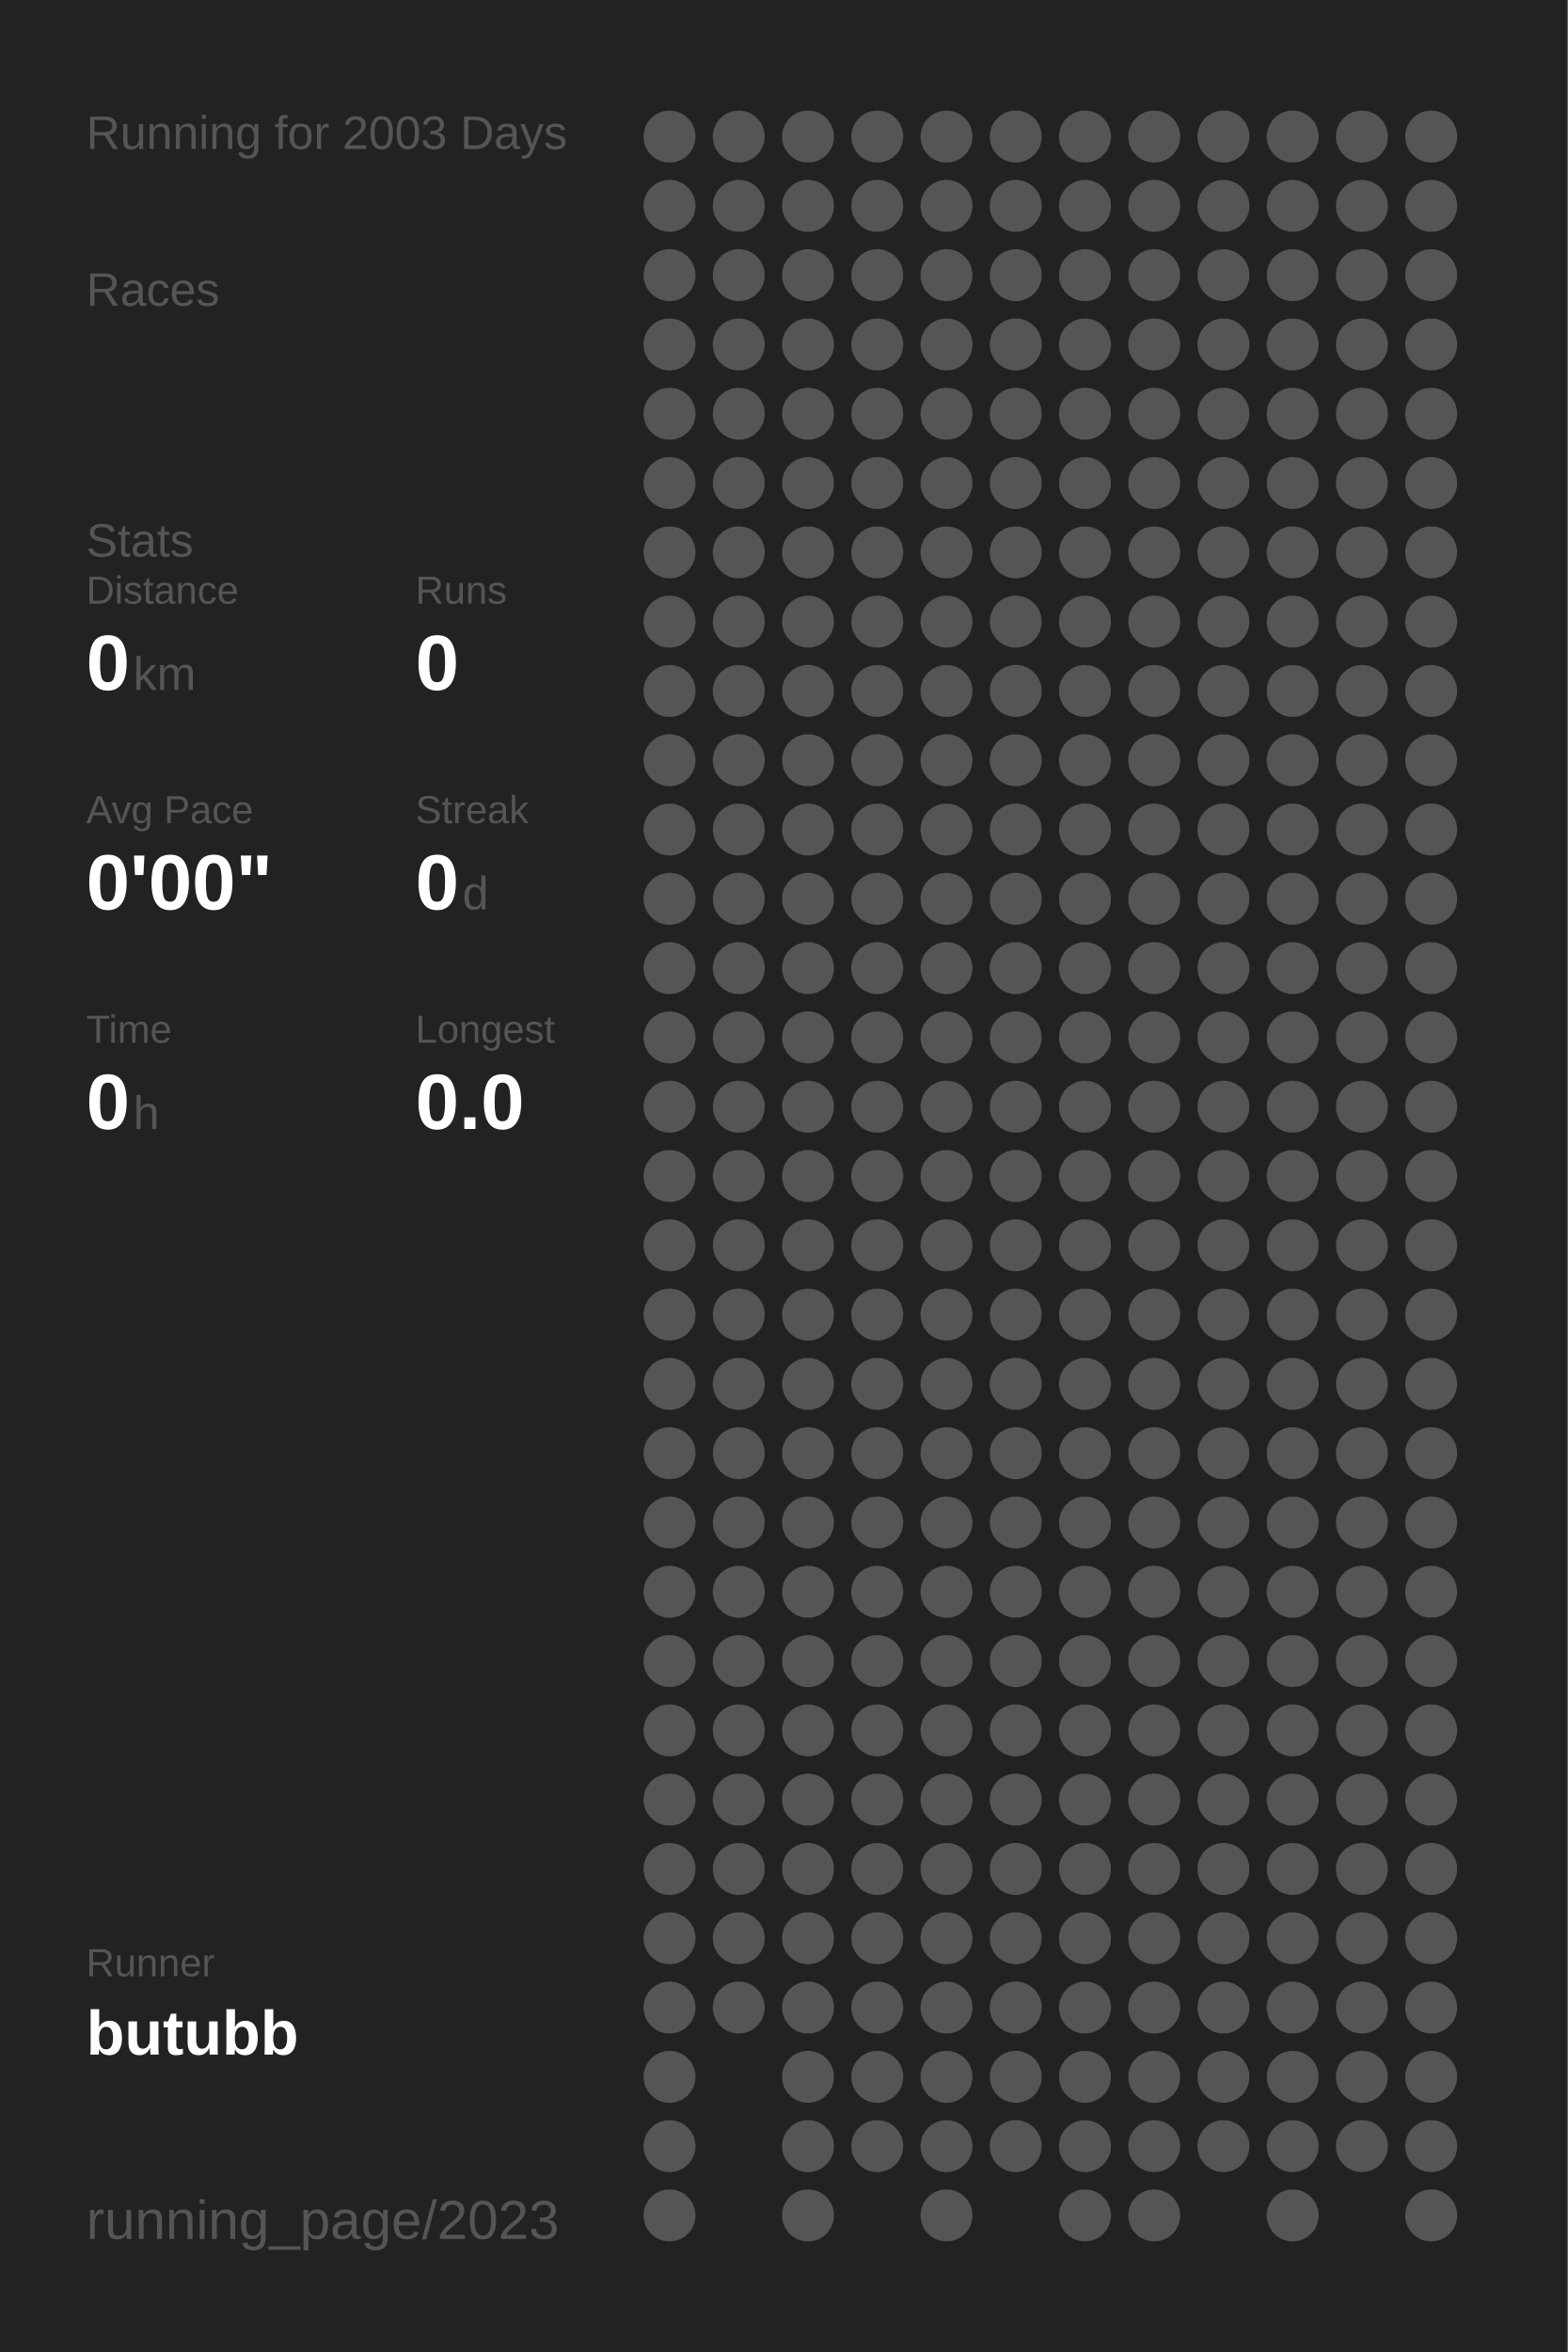
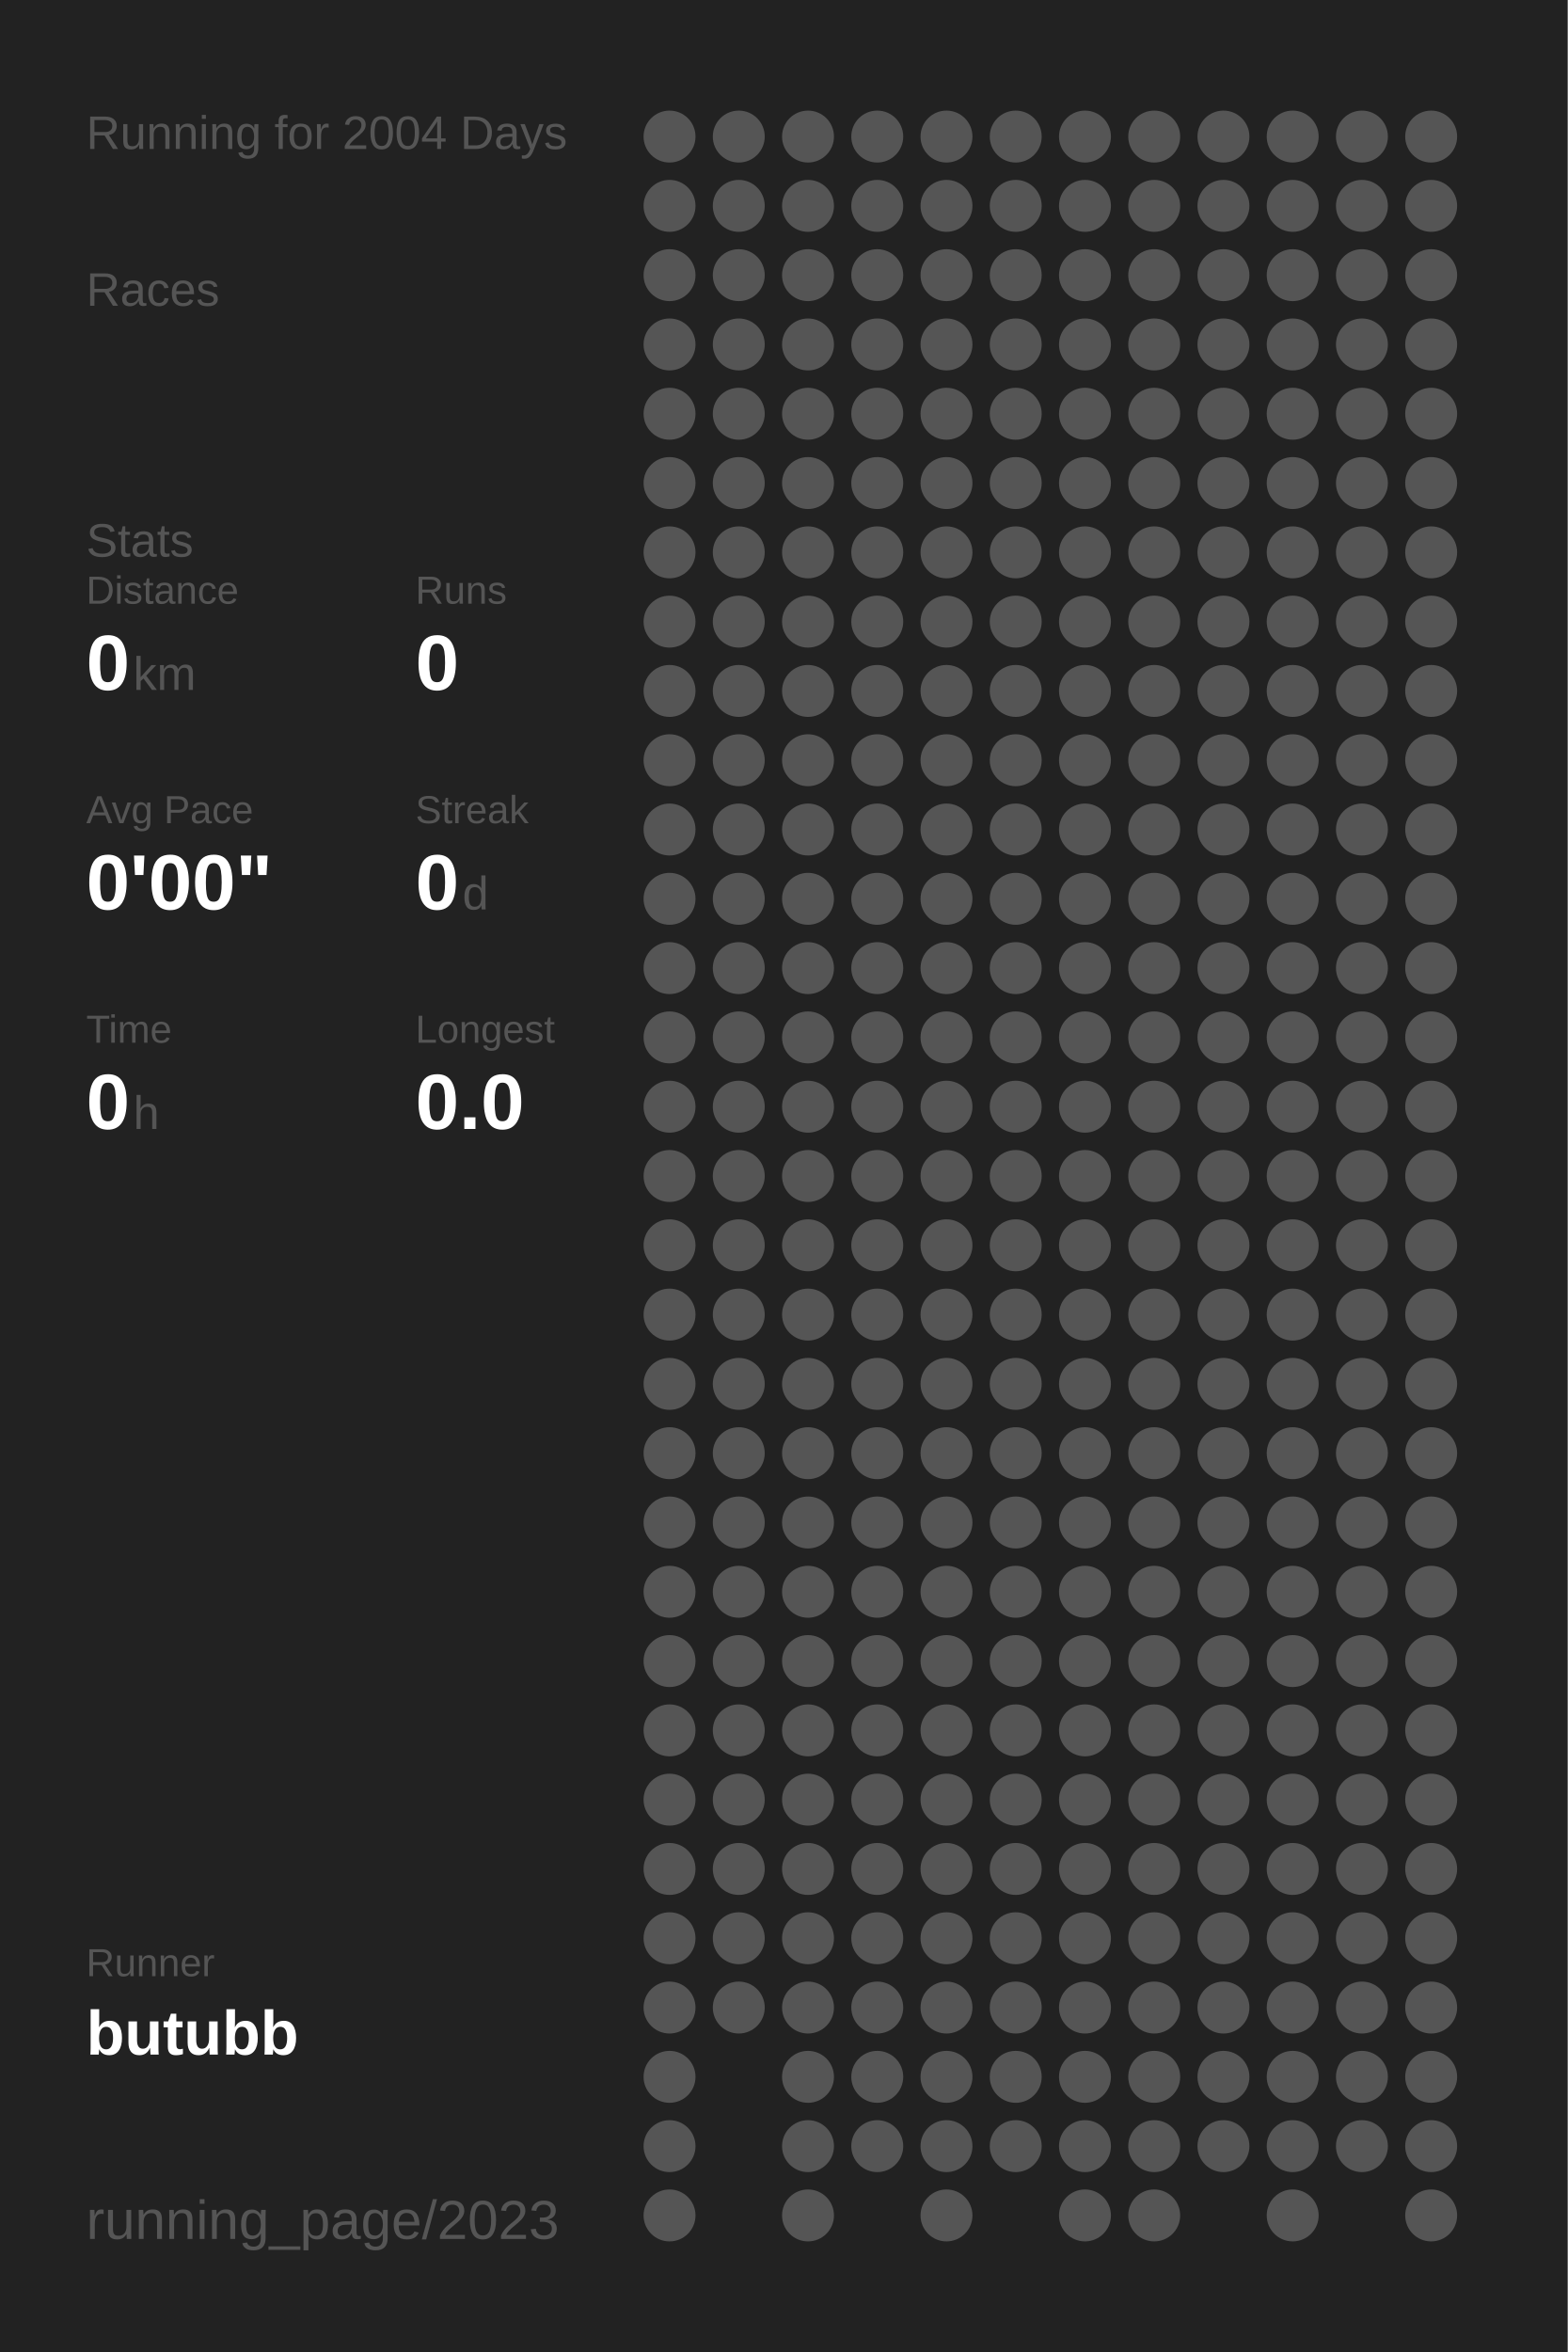
<svg xmlns="http://www.w3.org/2000/svg" baseProfile="full" height="300mm" version="1.1" viewBox="0,0,200,300" width="200mm">
  <defs />
  <rect fill="#222222" height="300" width="200" x="0" y="0" />
-   <text fill="#555555" style="font-size:6px; font-family:Arial;" x="11" y="19">Running for 2003 Days</text>
+   <text fill="#555555" style="font-size:6px; font-family:Arial;" x="11" y="19">Running for 2004 Days</text>
  <text fill="#555555" style="font-size:6px; font-family:Arial;" x="11" y="39">Races</text>
  <text fill="#555555" style="font-size:6px; font-family:Arial;" x="11" y="71">Stats</text>
  <text fill="#555555" style="font-size:5px; font-family:Arial;" x="11" y="77">Distance</text>
  <text fill="#FFFFFF" style="font-size:10px; font-family:Arial; font-weight:bold;" x="11" y="88">0</text>
  <text fill="#555555" style="font-size:6px; font-family:Arial;" x="17" y="88">km</text>
  <text fill="#555555" style="font-size:5px; font-family:Arial;" x="53" y="77">Runs</text>
  <text fill="#FFFFFF" style="font-size:10px; font-family:Arial; font-weight:bold;" x="53" y="88">0</text>
  <text fill="#555555" style="font-size:5px; font-family:Arial;" x="11" y="105">Avg Pace</text>
  <text fill="#FFFFFF" style="font-size:10px; font-family:Arial; font-weight:bold;" x="11" y="116">0'00"</text>
  <text fill="#555555" style="font-size:5px; font-family:Arial;" x="53" y="105">Streak</text>
  <text fill="#FFFFFF" style="font-size:10px; font-family:Arial; font-weight:bold;" x="53" y="116">0</text>
  <text fill="#555555" style="font-size:6px; font-family:Arial;" x="59" y="116">d</text>
  <text fill="#555555" style="font-size:5px; font-family:Arial;" x="11" y="133">Time</text>
  <text fill="#FFFFFF" style="font-size:10px; font-family:Arial; font-weight:bold;" x="11" y="144">0</text>
  <text fill="#555555" style="font-size:6px; font-family:Arial;" x="17" y="144">h</text>
  <text fill="#555555" style="font-size:5px; font-family:Arial;" x="53" y="133">Longest</text>
  <text fill="#FFFFFF" style="font-size:10px; font-family:Arial; font-weight:bold;" x="53" y="144">0.0</text>
  <text fill="#555555" style="font-size:5px; font-family:Arial;" x="11" y="252.065">Runner</text>
  <text fill="#FFFFFF" style="font-size:8px; font-family:Arial; font-weight:bold;" x="11" y="262.065">butubb</text>
  <text fill="#555555" style="font-size:7px; font-family:Arial;" x="11" y="285.581">running_page/2023</text>
  <circle cx="85.417" cy="17.419" fill="#555555" r="3.312" />
  <circle cx="85.417" cy="26.258" fill="#555555" r="3.312" />
  <circle cx="85.417" cy="35.097" fill="#555555" r="3.312" />
  <circle cx="85.417" cy="43.935" fill="#555555" r="3.312" />
  <circle cx="85.417" cy="52.774" fill="#555555" r="3.312" />
  <circle cx="85.417" cy="61.613" fill="#555555" r="3.312" />
  <circle cx="85.417" cy="70.452" fill="#555555" r="3.312" />
  <circle cx="85.417" cy="79.29" fill="#555555" r="3.312" />
  <circle cx="85.417" cy="88.129" fill="#555555" r="3.312" />
  <circle cx="85.417" cy="96.968" fill="#555555" r="3.312" />
  <circle cx="85.417" cy="105.806" fill="#555555" r="3.312" />
  <circle cx="85.417" cy="114.645" fill="#555555" r="3.312" />
  <circle cx="85.417" cy="123.484" fill="#555555" r="3.312" />
  <circle cx="85.417" cy="132.323" fill="#555555" r="3.312" />
  <circle cx="85.417" cy="141.161" fill="#555555" r="3.312" />
  <circle cx="85.417" cy="150" fill="#555555" r="3.312" />
  <circle cx="85.417" cy="158.839" fill="#555555" r="3.312" />
  <circle cx="85.417" cy="167.677" fill="#555555" r="3.312" />
  <circle cx="85.417" cy="176.516" fill="#555555" r="3.312" />
  <circle cx="85.417" cy="185.355" fill="#555555" r="3.312" />
  <circle cx="85.417" cy="194.194" fill="#555555" r="3.312" />
  <circle cx="85.417" cy="203.032" fill="#555555" r="3.312" />
  <circle cx="85.417" cy="211.871" fill="#555555" r="3.312" />
  <circle cx="85.417" cy="220.71" fill="#555555" r="3.312" />
  <circle cx="85.417" cy="229.548" fill="#555555" r="3.312" />
  <circle cx="85.417" cy="238.387" fill="#555555" r="3.312" />
  <circle cx="85.417" cy="247.226" fill="#555555" r="3.312" />
  <circle cx="85.417" cy="256.065" fill="#555555" r="3.312" />
  <circle cx="85.417" cy="264.903" fill="#555555" r="3.312" />
  <circle cx="85.417" cy="273.742" fill="#555555" r="3.312" />
  <circle cx="85.417" cy="282.581" fill="#555555" r="3.312" />
  <circle cx="94.25" cy="17.419" fill="#555555" r="3.312" />
  <circle cx="94.25" cy="26.258" fill="#555555" r="3.312" />
  <circle cx="94.25" cy="35.097" fill="#555555" r="3.312" />
  <circle cx="94.25" cy="43.935" fill="#555555" r="3.312" />
  <circle cx="94.25" cy="52.774" fill="#555555" r="3.312" />
  <circle cx="94.25" cy="61.613" fill="#555555" r="3.312" />
  <circle cx="94.25" cy="70.452" fill="#555555" r="3.312" />
  <circle cx="94.25" cy="79.29" fill="#555555" r="3.312" />
  <circle cx="94.25" cy="88.129" fill="#555555" r="3.312" />
  <circle cx="94.25" cy="96.968" fill="#555555" r="3.312" />
  <circle cx="94.25" cy="105.806" fill="#555555" r="3.312" />
  <circle cx="94.25" cy="114.645" fill="#555555" r="3.312" />
  <circle cx="94.25" cy="123.484" fill="#555555" r="3.312" />
  <circle cx="94.25" cy="132.323" fill="#555555" r="3.312" />
  <circle cx="94.25" cy="141.161" fill="#555555" r="3.312" />
  <circle cx="94.25" cy="150" fill="#555555" r="3.312" />
  <circle cx="94.25" cy="158.839" fill="#555555" r="3.312" />
  <circle cx="94.25" cy="167.677" fill="#555555" r="3.312" />
  <circle cx="94.25" cy="176.516" fill="#555555" r="3.312" />
  <circle cx="94.25" cy="185.355" fill="#555555" r="3.312" />
  <circle cx="94.25" cy="194.194" fill="#555555" r="3.312" />
  <circle cx="94.25" cy="203.032" fill="#555555" r="3.312" />
  <circle cx="94.25" cy="211.871" fill="#555555" r="3.312" />
  <circle cx="94.25" cy="220.71" fill="#555555" r="3.312" />
  <circle cx="94.25" cy="229.548" fill="#555555" r="3.312" />
  <circle cx="94.25" cy="238.387" fill="#555555" r="3.312" />
  <circle cx="94.25" cy="247.226" fill="#555555" r="3.312" />
  <circle cx="94.25" cy="256.065" fill="#555555" r="3.312" />
  <circle cx="103.083" cy="17.419" fill="#555555" r="3.312" />
  <circle cx="103.083" cy="26.258" fill="#555555" r="3.312" />
  <circle cx="103.083" cy="35.097" fill="#555555" r="3.312" />
  <circle cx="103.083" cy="43.935" fill="#555555" r="3.312" />
  <circle cx="103.083" cy="52.774" fill="#555555" r="3.312" />
  <circle cx="103.083" cy="61.613" fill="#555555" r="3.312" />
  <circle cx="103.083" cy="70.452" fill="#555555" r="3.312" />
  <circle cx="103.083" cy="79.29" fill="#555555" r="3.312" />
  <circle cx="103.083" cy="88.129" fill="#555555" r="3.312" />
  <circle cx="103.083" cy="96.968" fill="#555555" r="3.312" />
  <circle cx="103.083" cy="105.806" fill="#555555" r="3.312" />
  <circle cx="103.083" cy="114.645" fill="#555555" r="3.312" />
  <circle cx="103.083" cy="123.484" fill="#555555" r="3.312" />
  <circle cx="103.083" cy="132.323" fill="#555555" r="3.312" />
  <circle cx="103.083" cy="141.161" fill="#555555" r="3.312" />
  <circle cx="103.083" cy="150" fill="#555555" r="3.312" />
  <circle cx="103.083" cy="158.839" fill="#555555" r="3.312" />
  <circle cx="103.083" cy="167.677" fill="#555555" r="3.312" />
  <circle cx="103.083" cy="176.516" fill="#555555" r="3.312" />
  <circle cx="103.083" cy="185.355" fill="#555555" r="3.312" />
  <circle cx="103.083" cy="194.194" fill="#555555" r="3.312" />
  <circle cx="103.083" cy="203.032" fill="#555555" r="3.312" />
  <circle cx="103.083" cy="211.871" fill="#555555" r="3.312" />
  <circle cx="103.083" cy="220.71" fill="#555555" r="3.312" />
  <circle cx="103.083" cy="229.548" fill="#555555" r="3.312" />
  <circle cx="103.083" cy="238.387" fill="#555555" r="3.312" />
  <circle cx="103.083" cy="247.226" fill="#555555" r="3.312" />
  <circle cx="103.083" cy="256.065" fill="#555555" r="3.312" />
  <circle cx="103.083" cy="264.903" fill="#555555" r="3.312" />
  <circle cx="103.083" cy="273.742" fill="#555555" r="3.312" />
  <circle cx="103.083" cy="282.581" fill="#555555" r="3.312" />
  <circle cx="111.917" cy="17.419" fill="#555555" r="3.312" />
  <circle cx="111.917" cy="26.258" fill="#555555" r="3.312" />
  <circle cx="111.917" cy="35.097" fill="#555555" r="3.312" />
  <circle cx="111.917" cy="43.935" fill="#555555" r="3.312" />
  <circle cx="111.917" cy="52.774" fill="#555555" r="3.312" />
  <circle cx="111.917" cy="61.613" fill="#555555" r="3.312" />
  <circle cx="111.917" cy="70.452" fill="#555555" r="3.312" />
  <circle cx="111.917" cy="79.29" fill="#555555" r="3.312" />
  <circle cx="111.917" cy="88.129" fill="#555555" r="3.312" />
  <circle cx="111.917" cy="96.968" fill="#555555" r="3.312" />
  <circle cx="111.917" cy="105.806" fill="#555555" r="3.312" />
  <circle cx="111.917" cy="114.645" fill="#555555" r="3.312" />
  <circle cx="111.917" cy="123.484" fill="#555555" r="3.312" />
  <circle cx="111.917" cy="132.323" fill="#555555" r="3.312" />
  <circle cx="111.917" cy="141.161" fill="#555555" r="3.312" />
  <circle cx="111.917" cy="150" fill="#555555" r="3.312" />
  <circle cx="111.917" cy="158.839" fill="#555555" r="3.312" />
  <circle cx="111.917" cy="167.677" fill="#555555" r="3.312" />
  <circle cx="111.917" cy="176.516" fill="#555555" r="3.312" />
  <circle cx="111.917" cy="185.355" fill="#555555" r="3.312" />
  <circle cx="111.917" cy="194.194" fill="#555555" r="3.312" />
  <circle cx="111.917" cy="203.032" fill="#555555" r="3.312" />
  <circle cx="111.917" cy="211.871" fill="#555555" r="3.312" />
  <circle cx="111.917" cy="220.71" fill="#555555" r="3.312" />
  <circle cx="111.917" cy="229.548" fill="#555555" r="3.312" />
  <circle cx="111.917" cy="238.387" fill="#555555" r="3.312" />
  <circle cx="111.917" cy="247.226" fill="#555555" r="3.312" />
  <circle cx="111.917" cy="256.065" fill="#555555" r="3.312" />
  <circle cx="111.917" cy="264.903" fill="#555555" r="3.312" />
  <circle cx="111.917" cy="273.742" fill="#555555" r="3.312" />
  <circle cx="120.75" cy="17.419" fill="#555555" r="3.312" />
  <circle cx="120.75" cy="26.258" fill="#555555" r="3.312" />
  <circle cx="120.75" cy="35.097" fill="#555555" r="3.312" />
  <circle cx="120.75" cy="43.935" fill="#555555" r="3.312" />
  <circle cx="120.75" cy="52.774" fill="#555555" r="3.312" />
  <circle cx="120.75" cy="61.613" fill="#555555" r="3.312" />
  <circle cx="120.75" cy="70.452" fill="#555555" r="3.312" />
  <circle cx="120.75" cy="79.29" fill="#555555" r="3.312" />
  <circle cx="120.75" cy="88.129" fill="#555555" r="3.312" />
  <circle cx="120.75" cy="96.968" fill="#555555" r="3.312" />
  <circle cx="120.75" cy="105.806" fill="#555555" r="3.312" />
  <circle cx="120.75" cy="114.645" fill="#555555" r="3.312" />
  <circle cx="120.75" cy="123.484" fill="#555555" r="3.312" />
  <circle cx="120.75" cy="132.323" fill="#555555" r="3.312" />
  <circle cx="120.75" cy="141.161" fill="#555555" r="3.312" />
  <circle cx="120.75" cy="150" fill="#555555" r="3.312" />
  <circle cx="120.75" cy="158.839" fill="#555555" r="3.312" />
  <circle cx="120.75" cy="167.677" fill="#555555" r="3.312" />
  <circle cx="120.75" cy="176.516" fill="#555555" r="3.312" />
  <circle cx="120.75" cy="185.355" fill="#555555" r="3.312" />
  <circle cx="120.75" cy="194.194" fill="#555555" r="3.312" />
  <circle cx="120.75" cy="203.032" fill="#555555" r="3.312" />
  <circle cx="120.75" cy="211.871" fill="#555555" r="3.312" />
  <circle cx="120.75" cy="220.71" fill="#555555" r="3.312" />
  <circle cx="120.75" cy="229.548" fill="#555555" r="3.312" />
  <circle cx="120.75" cy="238.387" fill="#555555" r="3.312" />
  <circle cx="120.75" cy="247.226" fill="#555555" r="3.312" />
  <circle cx="120.75" cy="256.065" fill="#555555" r="3.312" />
  <circle cx="120.75" cy="264.903" fill="#555555" r="3.312" />
  <circle cx="120.75" cy="273.742" fill="#555555" r="3.312" />
  <circle cx="120.75" cy="282.581" fill="#555555" r="3.312" />
  <circle cx="129.583" cy="17.419" fill="#555555" r="3.312" />
  <circle cx="129.583" cy="26.258" fill="#555555" r="3.312" />
  <circle cx="129.583" cy="35.097" fill="#555555" r="3.312" />
  <circle cx="129.583" cy="43.935" fill="#555555" r="3.312" />
  <circle cx="129.583" cy="52.774" fill="#555555" r="3.312" />
  <circle cx="129.583" cy="61.613" fill="#555555" r="3.312" />
  <circle cx="129.583" cy="70.452" fill="#555555" r="3.312" />
  <circle cx="129.583" cy="79.29" fill="#555555" r="3.312" />
  <circle cx="129.583" cy="88.129" fill="#555555" r="3.312" />
  <circle cx="129.583" cy="96.968" fill="#555555" r="3.312" />
  <circle cx="129.583" cy="105.806" fill="#555555" r="3.312" />
  <circle cx="129.583" cy="114.645" fill="#555555" r="3.312" />
  <circle cx="129.583" cy="123.484" fill="#555555" r="3.312" />
  <circle cx="129.583" cy="132.323" fill="#555555" r="3.312" />
  <circle cx="129.583" cy="141.161" fill="#555555" r="3.312" />
  <circle cx="129.583" cy="150" fill="#555555" r="3.312" />
  <circle cx="129.583" cy="158.839" fill="#555555" r="3.312" />
  <circle cx="129.583" cy="167.677" fill="#555555" r="3.312" />
  <circle cx="129.583" cy="176.516" fill="#555555" r="3.312" />
  <circle cx="129.583" cy="185.355" fill="#555555" r="3.312" />
  <circle cx="129.583" cy="194.194" fill="#555555" r="3.312" />
  <circle cx="129.583" cy="203.032" fill="#555555" r="3.312" />
  <circle cx="129.583" cy="211.871" fill="#555555" r="3.312" />
  <circle cx="129.583" cy="220.71" fill="#555555" r="3.312" />
  <circle cx="129.583" cy="229.548" fill="#555555" r="3.312" />
  <circle cx="129.583" cy="238.387" fill="#555555" r="3.312" />
  <circle cx="129.583" cy="247.226" fill="#555555" r="3.312" />
  <circle cx="129.583" cy="256.065" fill="#555555" r="3.312" />
  <circle cx="129.583" cy="264.903" fill="#555555" r="3.312" />
  <circle cx="129.583" cy="273.742" fill="#555555" r="3.312" />
  <circle cx="138.417" cy="17.419" fill="#555555" r="3.312" />
  <circle cx="138.417" cy="26.258" fill="#555555" r="3.312" />
  <circle cx="138.417" cy="35.097" fill="#555555" r="3.312" />
  <circle cx="138.417" cy="43.935" fill="#555555" r="3.312" />
  <circle cx="138.417" cy="52.774" fill="#555555" r="3.312" />
  <circle cx="138.417" cy="61.613" fill="#555555" r="3.312" />
  <circle cx="138.417" cy="70.452" fill="#555555" r="3.312" />
  <circle cx="138.417" cy="79.29" fill="#555555" r="3.312" />
  <circle cx="138.417" cy="88.129" fill="#555555" r="3.312" />
  <circle cx="138.417" cy="96.968" fill="#555555" r="3.312" />
  <circle cx="138.417" cy="105.806" fill="#555555" r="3.312" />
  <circle cx="138.417" cy="114.645" fill="#555555" r="3.312" />
  <circle cx="138.417" cy="123.484" fill="#555555" r="3.312" />
  <circle cx="138.417" cy="132.323" fill="#555555" r="3.312" />
  <circle cx="138.417" cy="141.161" fill="#555555" r="3.312" />
  <circle cx="138.417" cy="150" fill="#555555" r="3.312" />
  <circle cx="138.417" cy="158.839" fill="#555555" r="3.312" />
  <circle cx="138.417" cy="167.677" fill="#555555" r="3.312" />
  <circle cx="138.417" cy="176.516" fill="#555555" r="3.312" />
  <circle cx="138.417" cy="185.355" fill="#555555" r="3.312" />
  <circle cx="138.417" cy="194.194" fill="#555555" r="3.312" />
  <circle cx="138.417" cy="203.032" fill="#555555" r="3.312" />
  <circle cx="138.417" cy="211.871" fill="#555555" r="3.312" />
  <circle cx="138.417" cy="220.71" fill="#555555" r="3.312" />
  <circle cx="138.417" cy="229.548" fill="#555555" r="3.312" />
  <circle cx="138.417" cy="238.387" fill="#555555" r="3.312" />
  <circle cx="138.417" cy="247.226" fill="#555555" r="3.312" />
  <circle cx="138.417" cy="256.065" fill="#555555" r="3.312" />
  <circle cx="138.417" cy="264.903" fill="#555555" r="3.312" />
  <circle cx="138.417" cy="273.742" fill="#555555" r="3.312" />
  <circle cx="138.417" cy="282.581" fill="#555555" r="3.312" />
  <circle cx="147.25" cy="17.419" fill="#555555" r="3.312" />
  <circle cx="147.25" cy="26.258" fill="#555555" r="3.312" />
  <circle cx="147.25" cy="35.097" fill="#555555" r="3.312" />
  <circle cx="147.25" cy="43.935" fill="#555555" r="3.312" />
  <circle cx="147.25" cy="52.774" fill="#555555" r="3.312" />
  <circle cx="147.25" cy="61.613" fill="#555555" r="3.312" />
  <circle cx="147.25" cy="70.452" fill="#555555" r="3.312" />
  <circle cx="147.25" cy="79.29" fill="#555555" r="3.312" />
  <circle cx="147.25" cy="88.129" fill="#555555" r="3.312" />
  <circle cx="147.25" cy="96.968" fill="#555555" r="3.312" />
  <circle cx="147.25" cy="105.806" fill="#555555" r="3.312" />
  <circle cx="147.25" cy="114.645" fill="#555555" r="3.312" />
  <circle cx="147.25" cy="123.484" fill="#555555" r="3.312" />
  <circle cx="147.25" cy="132.323" fill="#555555" r="3.312" />
  <circle cx="147.25" cy="141.161" fill="#555555" r="3.312" />
  <circle cx="147.25" cy="150" fill="#555555" r="3.312" />
  <circle cx="147.25" cy="158.839" fill="#555555" r="3.312" />
  <circle cx="147.25" cy="167.677" fill="#555555" r="3.312" />
  <circle cx="147.25" cy="176.516" fill="#555555" r="3.312" />
  <circle cx="147.25" cy="185.355" fill="#555555" r="3.312" />
  <circle cx="147.25" cy="194.194" fill="#555555" r="3.312" />
  <circle cx="147.25" cy="203.032" fill="#555555" r="3.312" />
  <circle cx="147.25" cy="211.871" fill="#555555" r="3.312" />
  <circle cx="147.25" cy="220.71" fill="#555555" r="3.312" />
  <circle cx="147.25" cy="229.548" fill="#555555" r="3.312" />
  <circle cx="147.25" cy="238.387" fill="#555555" r="3.312" />
  <circle cx="147.25" cy="247.226" fill="#555555" r="3.312" />
  <circle cx="147.25" cy="256.065" fill="#555555" r="3.312" />
  <circle cx="147.25" cy="264.903" fill="#555555" r="3.312" />
  <circle cx="147.25" cy="273.742" fill="#555555" r="3.312" />
  <circle cx="147.25" cy="282.581" fill="#555555" r="3.312" />
  <circle cx="156.083" cy="17.419" fill="#555555" r="3.312" />
  <circle cx="156.083" cy="26.258" fill="#555555" r="3.312" />
  <circle cx="156.083" cy="35.097" fill="#555555" r="3.312" />
  <circle cx="156.083" cy="43.935" fill="#555555" r="3.312" />
  <circle cx="156.083" cy="52.774" fill="#555555" r="3.312" />
  <circle cx="156.083" cy="61.613" fill="#555555" r="3.312" />
  <circle cx="156.083" cy="70.452" fill="#555555" r="3.312" />
  <circle cx="156.083" cy="79.29" fill="#555555" r="3.312" />
  <circle cx="156.083" cy="88.129" fill="#555555" r="3.312" />
  <circle cx="156.083" cy="96.968" fill="#555555" r="3.312" />
  <circle cx="156.083" cy="105.806" fill="#555555" r="3.312" />
  <circle cx="156.083" cy="114.645" fill="#555555" r="3.312" />
  <circle cx="156.083" cy="123.484" fill="#555555" r="3.312" />
  <circle cx="156.083" cy="132.323" fill="#555555" r="3.312" />
  <circle cx="156.083" cy="141.161" fill="#555555" r="3.312" />
  <circle cx="156.083" cy="150" fill="#555555" r="3.312" />
  <circle cx="156.083" cy="158.839" fill="#555555" r="3.312" />
  <circle cx="156.083" cy="167.677" fill="#555555" r="3.312" />
  <circle cx="156.083" cy="176.516" fill="#555555" r="3.312" />
  <circle cx="156.083" cy="185.355" fill="#555555" r="3.312" />
  <circle cx="156.083" cy="194.194" fill="#555555" r="3.312" />
  <circle cx="156.083" cy="203.032" fill="#555555" r="3.312" />
  <circle cx="156.083" cy="211.871" fill="#555555" r="3.312" />
  <circle cx="156.083" cy="220.71" fill="#555555" r="3.312" />
  <circle cx="156.083" cy="229.548" fill="#555555" r="3.312" />
  <circle cx="156.083" cy="238.387" fill="#555555" r="3.312" />
  <circle cx="156.083" cy="247.226" fill="#555555" r="3.312" />
  <circle cx="156.083" cy="256.065" fill="#555555" r="3.312" />
  <circle cx="156.083" cy="264.903" fill="#555555" r="3.312" />
  <circle cx="156.083" cy="273.742" fill="#555555" r="3.312" />
  <circle cx="164.917" cy="17.419" fill="#555555" r="3.312" />
  <circle cx="164.917" cy="26.258" fill="#555555" r="3.312" />
  <circle cx="164.917" cy="35.097" fill="#555555" r="3.312" />
  <circle cx="164.917" cy="43.935" fill="#555555" r="3.312" />
  <circle cx="164.917" cy="52.774" fill="#555555" r="3.312" />
  <circle cx="164.917" cy="61.613" fill="#555555" r="3.312" />
  <circle cx="164.917" cy="70.452" fill="#555555" r="3.312" />
  <circle cx="164.917" cy="79.29" fill="#555555" r="3.312" />
  <circle cx="164.917" cy="88.129" fill="#555555" r="3.312" />
  <circle cx="164.917" cy="96.968" fill="#555555" r="3.312" />
  <circle cx="164.917" cy="105.806" fill="#555555" r="3.312" />
  <circle cx="164.917" cy="114.645" fill="#555555" r="3.312" />
  <circle cx="164.917" cy="123.484" fill="#555555" r="3.312" />
  <circle cx="164.917" cy="132.323" fill="#555555" r="3.312" />
  <circle cx="164.917" cy="141.161" fill="#555555" r="3.312" />
  <circle cx="164.917" cy="150" fill="#555555" r="3.312" />
  <circle cx="164.917" cy="158.839" fill="#555555" r="3.312" />
  <circle cx="164.917" cy="167.677" fill="#555555" r="3.312" />
  <circle cx="164.917" cy="176.516" fill="#555555" r="3.312" />
  <circle cx="164.917" cy="185.355" fill="#555555" r="3.312" />
  <circle cx="164.917" cy="194.194" fill="#555555" r="3.312" />
  <circle cx="164.917" cy="203.032" fill="#555555" r="3.312" />
  <circle cx="164.917" cy="211.871" fill="#555555" r="3.312" />
  <circle cx="164.917" cy="220.71" fill="#555555" r="3.312" />
  <circle cx="164.917" cy="229.548" fill="#555555" r="3.312" />
  <circle cx="164.917" cy="238.387" fill="#555555" r="3.312" />
  <circle cx="164.917" cy="247.226" fill="#555555" r="3.312" />
  <circle cx="164.917" cy="256.065" fill="#555555" r="3.312" />
  <circle cx="164.917" cy="264.903" fill="#555555" r="3.312" />
  <circle cx="164.917" cy="273.742" fill="#555555" r="3.312" />
  <circle cx="164.917" cy="282.581" fill="#555555" r="3.312" />
  <circle cx="173.75" cy="17.419" fill="#555555" r="3.312" />
  <circle cx="173.75" cy="26.258" fill="#555555" r="3.312" />
  <circle cx="173.75" cy="35.097" fill="#555555" r="3.312" />
  <circle cx="173.75" cy="43.935" fill="#555555" r="3.312" />
  <circle cx="173.75" cy="52.774" fill="#555555" r="3.312" />
  <circle cx="173.75" cy="61.613" fill="#555555" r="3.312" />
  <circle cx="173.75" cy="70.452" fill="#555555" r="3.312" />
  <circle cx="173.75" cy="79.29" fill="#555555" r="3.312" />
  <circle cx="173.75" cy="88.129" fill="#555555" r="3.312" />
  <circle cx="173.75" cy="96.968" fill="#555555" r="3.312" />
  <circle cx="173.75" cy="105.806" fill="#555555" r="3.312" />
  <circle cx="173.75" cy="114.645" fill="#555555" r="3.312" />
  <circle cx="173.75" cy="123.484" fill="#555555" r="3.312" />
  <circle cx="173.75" cy="132.323" fill="#555555" r="3.312" />
  <circle cx="173.75" cy="141.161" fill="#555555" r="3.312" />
  <circle cx="173.75" cy="150" fill="#555555" r="3.312" />
  <circle cx="173.75" cy="158.839" fill="#555555" r="3.312" />
  <circle cx="173.75" cy="167.677" fill="#555555" r="3.312" />
  <circle cx="173.75" cy="176.516" fill="#555555" r="3.312" />
  <circle cx="173.75" cy="185.355" fill="#555555" r="3.312" />
  <circle cx="173.75" cy="194.194" fill="#555555" r="3.312" />
  <circle cx="173.75" cy="203.032" fill="#555555" r="3.312" />
  <circle cx="173.75" cy="211.871" fill="#555555" r="3.312" />
  <circle cx="173.75" cy="220.71" fill="#555555" r="3.312" />
  <circle cx="173.75" cy="229.548" fill="#555555" r="3.312" />
  <circle cx="173.75" cy="238.387" fill="#555555" r="3.312" />
  <circle cx="173.75" cy="247.226" fill="#555555" r="3.312" />
  <circle cx="173.75" cy="256.065" fill="#555555" r="3.312" />
  <circle cx="173.75" cy="264.903" fill="#555555" r="3.312" />
  <circle cx="173.75" cy="273.742" fill="#555555" r="3.312" />
  <circle cx="182.583" cy="17.419" fill="#555555" r="3.312" />
  <circle cx="182.583" cy="26.258" fill="#555555" r="3.312" />
  <circle cx="182.583" cy="35.097" fill="#555555" r="3.312" />
  <circle cx="182.583" cy="43.935" fill="#555555" r="3.312" />
  <circle cx="182.583" cy="52.774" fill="#555555" r="3.312" />
  <circle cx="182.583" cy="61.613" fill="#555555" r="3.312" />
  <circle cx="182.583" cy="70.452" fill="#555555" r="3.312" />
  <circle cx="182.583" cy="79.29" fill="#555555" r="3.312" />
  <circle cx="182.583" cy="88.129" fill="#555555" r="3.312" />
  <circle cx="182.583" cy="96.968" fill="#555555" r="3.312" />
  <circle cx="182.583" cy="105.806" fill="#555555" r="3.312" />
  <circle cx="182.583" cy="114.645" fill="#555555" r="3.312" />
  <circle cx="182.583" cy="123.484" fill="#555555" r="3.312" />
  <circle cx="182.583" cy="132.323" fill="#555555" r="3.312" />
  <circle cx="182.583" cy="141.161" fill="#555555" r="3.312" />
  <circle cx="182.583" cy="150" fill="#555555" r="3.312" />
  <circle cx="182.583" cy="158.839" fill="#555555" r="3.312" />
  <circle cx="182.583" cy="167.677" fill="#555555" r="3.312" />
  <circle cx="182.583" cy="176.516" fill="#555555" r="3.312" />
  <circle cx="182.583" cy="185.355" fill="#555555" r="3.312" />
  <circle cx="182.583" cy="194.194" fill="#555555" r="3.312" />
  <circle cx="182.583" cy="203.032" fill="#555555" r="3.312" />
  <circle cx="182.583" cy="211.871" fill="#555555" r="3.312" />
  <circle cx="182.583" cy="220.71" fill="#555555" r="3.312" />
  <circle cx="182.583" cy="229.548" fill="#555555" r="3.312" />
  <circle cx="182.583" cy="238.387" fill="#555555" r="3.312" />
  <circle cx="182.583" cy="247.226" fill="#555555" r="3.312" />
  <circle cx="182.583" cy="256.065" fill="#555555" r="3.312" />
  <circle cx="182.583" cy="264.903" fill="#555555" r="3.312" />
  <circle cx="182.583" cy="273.742" fill="#555555" r="3.312" />
  <circle cx="182.583" cy="282.581" fill="#555555" r="3.312" />
</svg>
